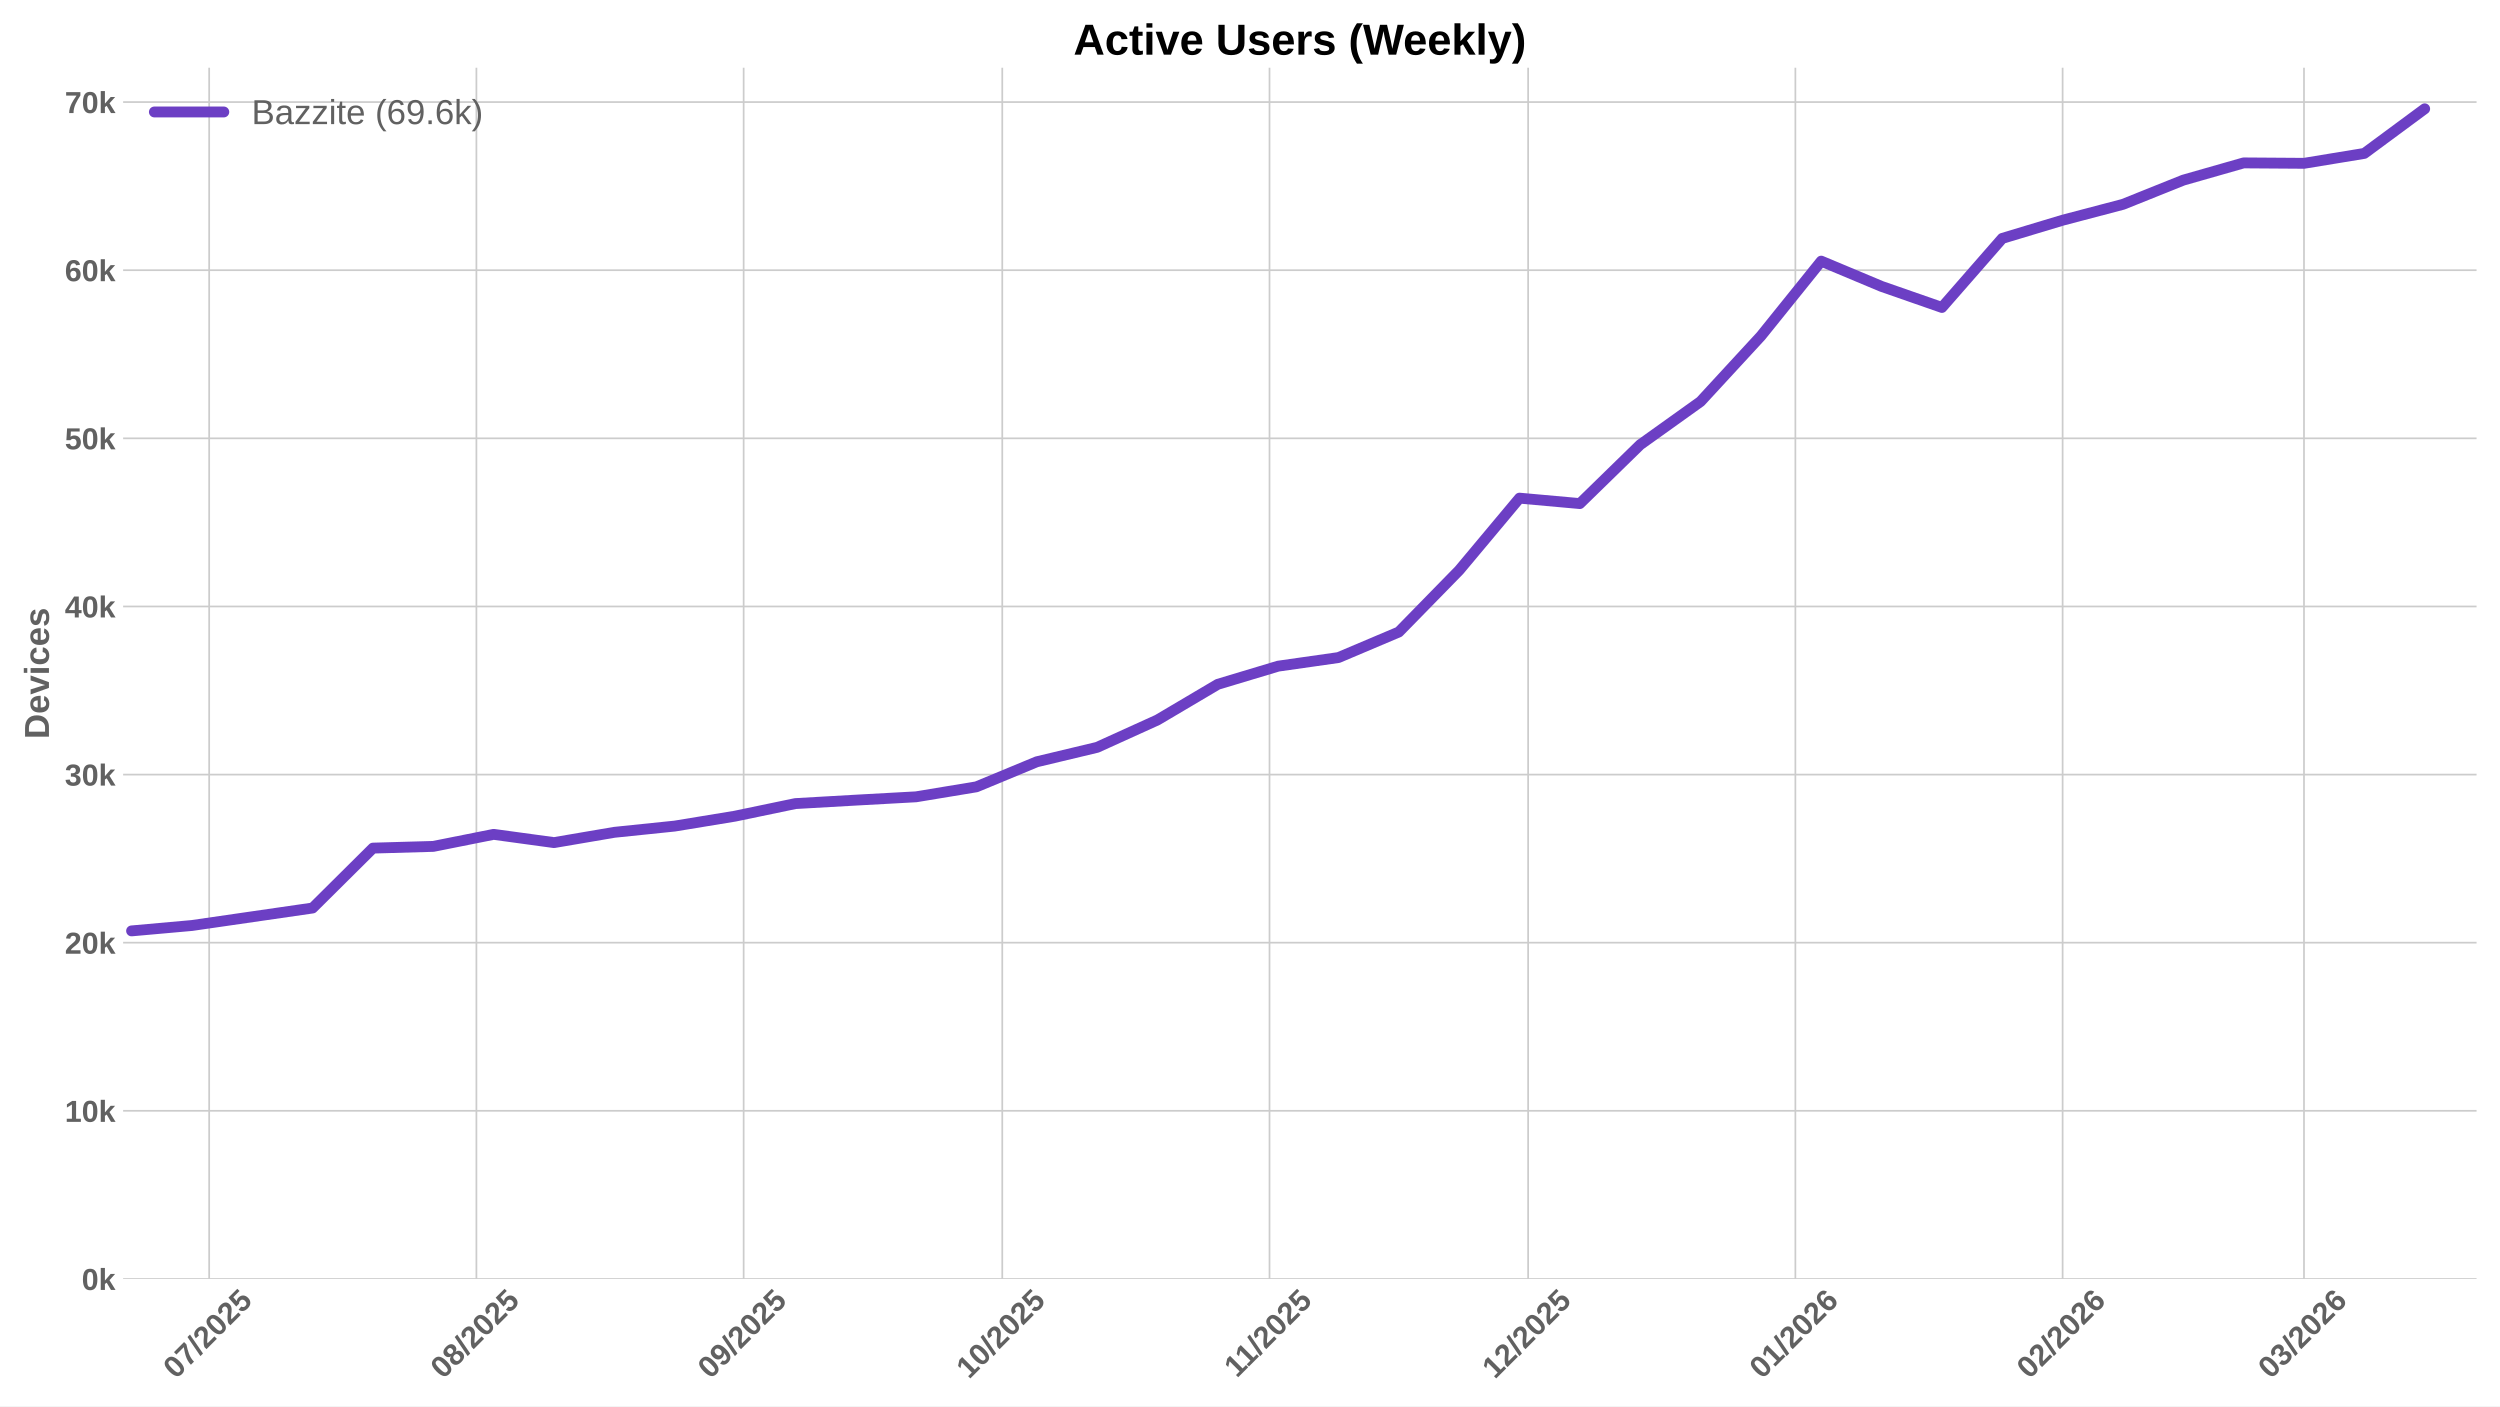
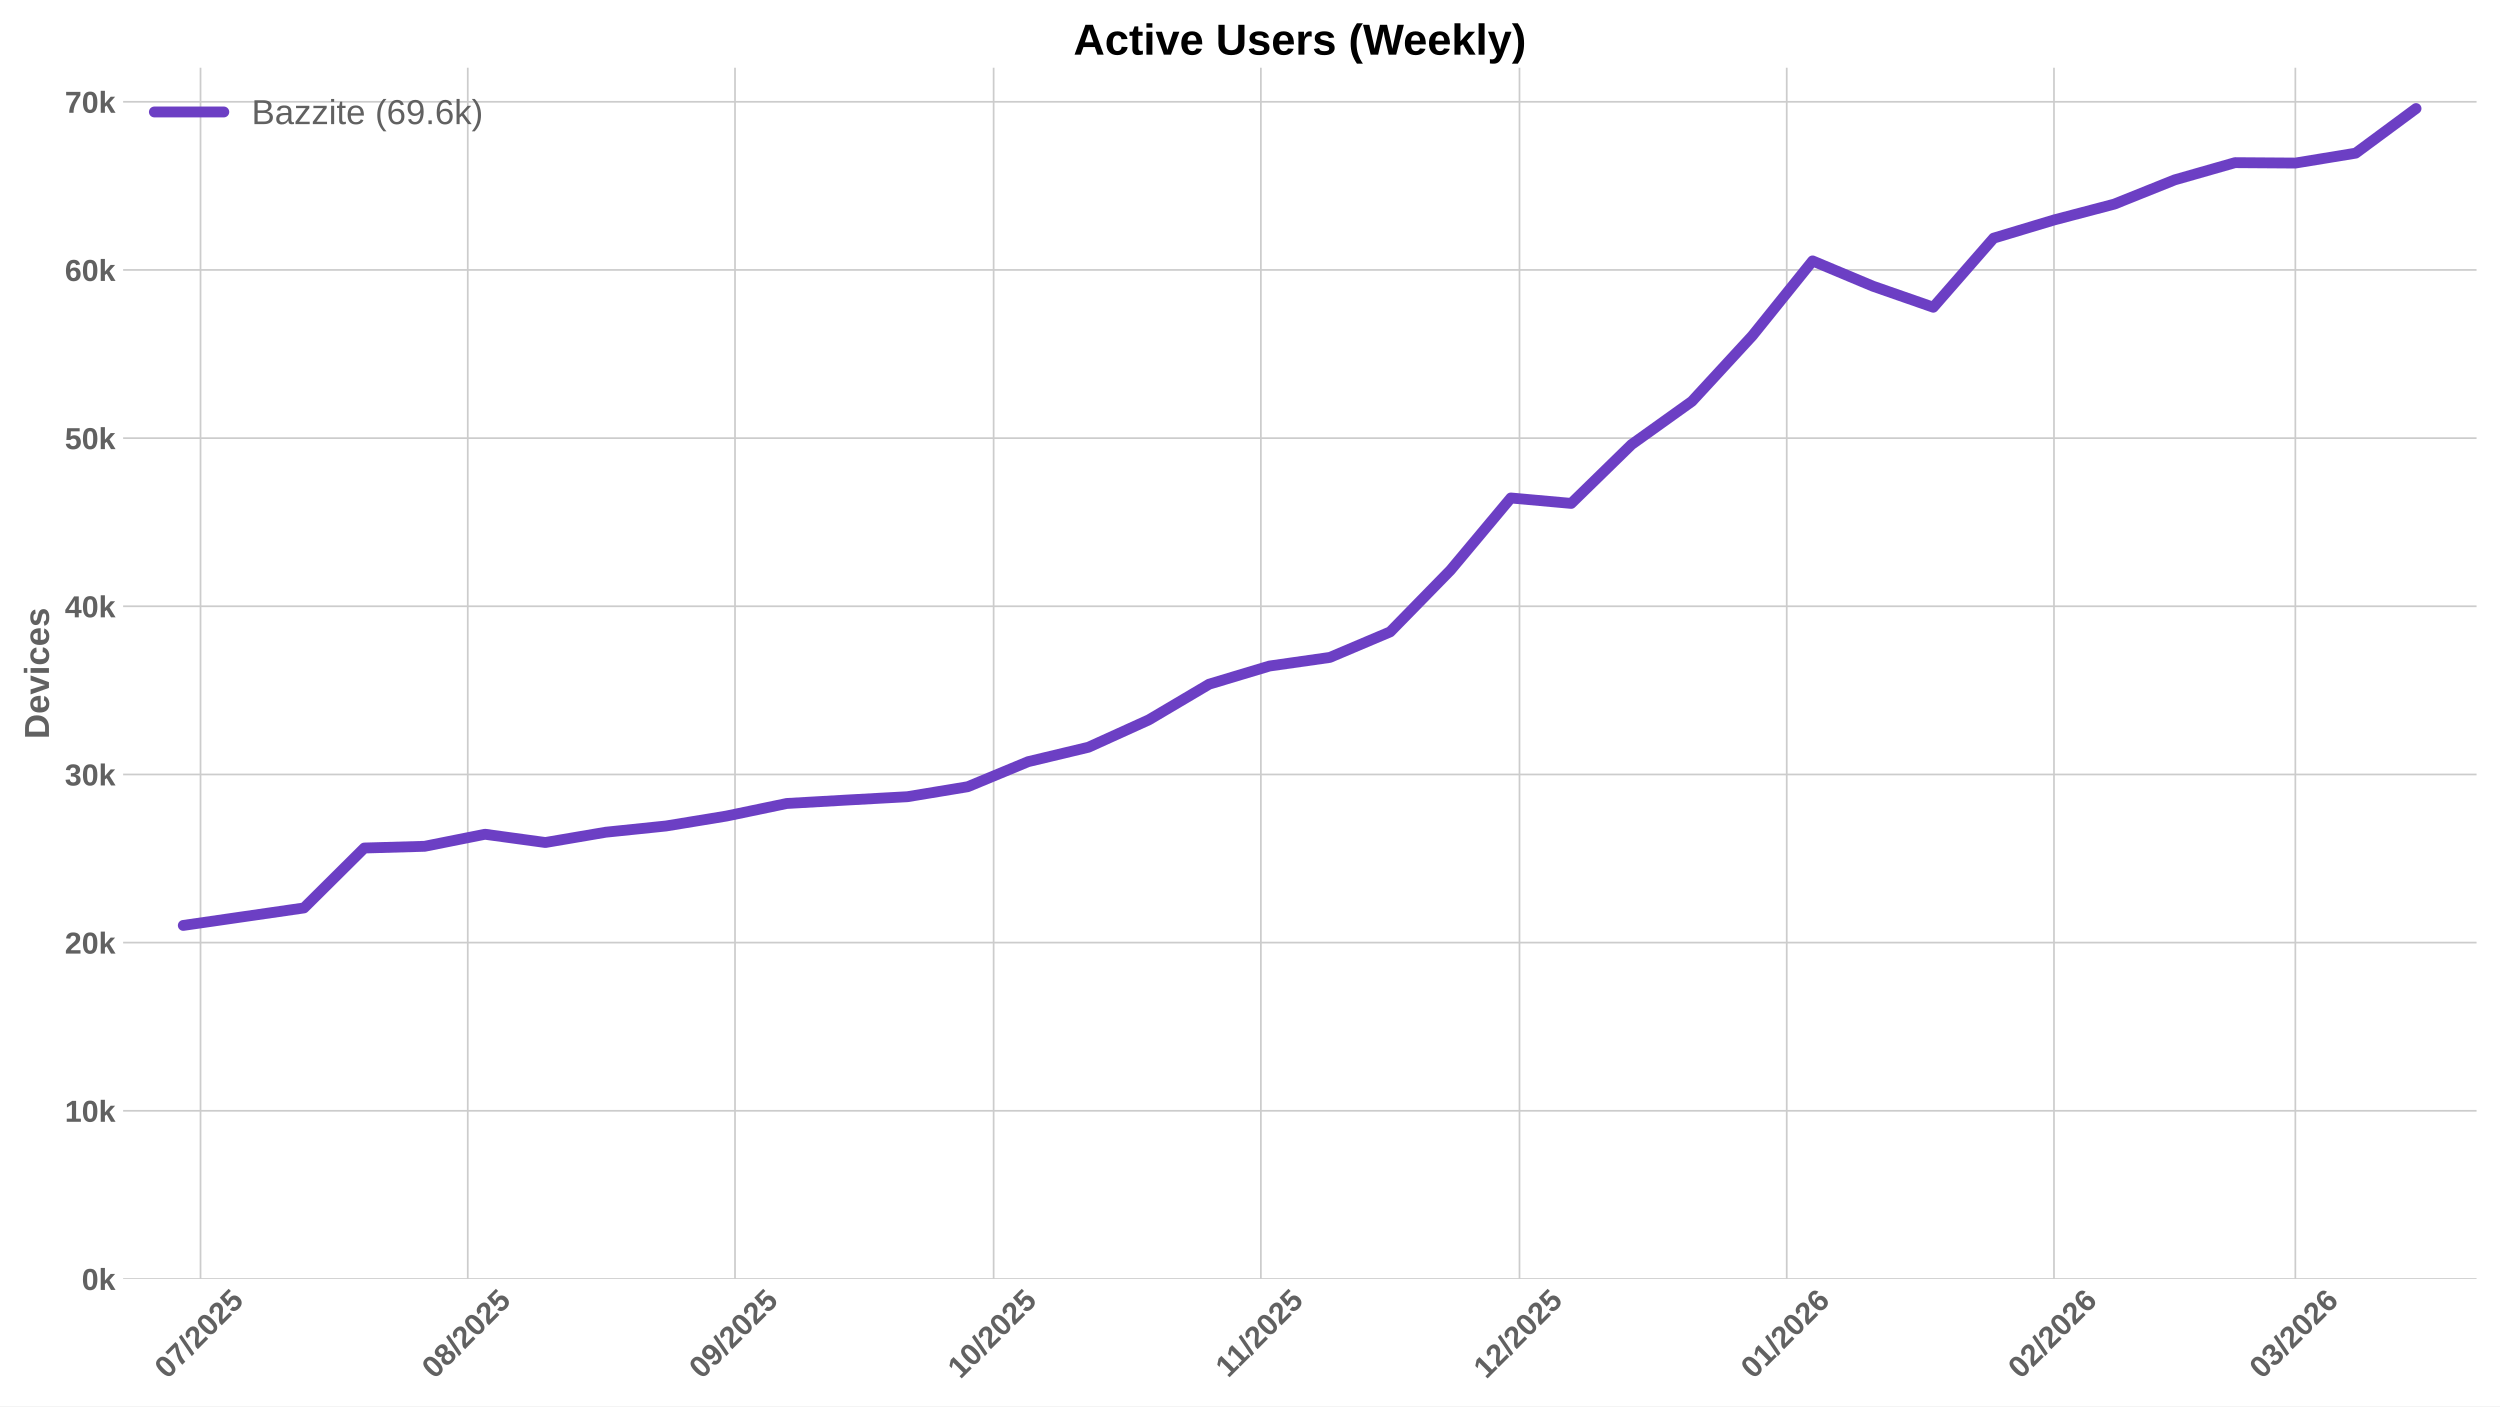
<svg xmlns="http://www.w3.org/2000/svg" xmlns:xlink="http://www.w3.org/1999/xlink" width="1152pt" height="648pt" viewBox="0 0 1152 648" version="1.1">
  <defs>
    <style type="text/css">*{stroke-linejoin: round; stroke-linecap: butt}</style>
  </defs>
  <g id="figure_1">
    <g id="patch_1">
      <path d="M 0 648  L 1152 648  L 1152 0  L 0 0  z " style="fill: #ffffff" />
    </g>
    <g id="axes_1">
      <g id="patch_2">
        <path d="M 56.73 589.343  L 1141.2 589.343  L 1141.2 31.2  L 56.73 31.2  z " style="fill: #ffffff" />
      </g>
      <g id="matplotlib.axis_1">
        <g id="xtick_1">
          <g id="line2d_1">
-             <path d="M 96.382 589.343  L 96.382 31.2  " clip-path="url(#pdc43300586)" style="fill: none; stroke: #cccccc; stroke-width: 0.8; stroke-linecap: round" />
+             <path d="M 92.402 589.343  L 92.402 31.2  " clip-path="url(#pc057318349)" style="fill: none; stroke: #cccccc; stroke-width: 0.8; stroke-linecap: round" />
          </g>
          <g id="line2d_2" />
          <g id="text_1">
-             <g style="fill: #616161" transform="translate(81.05161 635.7977) rotate(-45) scale(0.14 -0.14)">
+             <g style="fill: #616161" transform="translate(77.07181 635.7977) rotate(-45) scale(0.14 -0.14)">
              <defs>
                <path id="LiberationSans-Bold-30" d="M 3297 2203  Q 3297 1088 2914 512  Q 2531 -63 1766 -63  Q 253 -63 253 2203  Q 253 2994 418 3494  Q 584 3994 915 4231  Q 1247 4469 1791 4469  Q 2572 4469 2934 3903  Q 3297 3338 3297 2203  z M 2416 2203  Q 2416 2813 2356 3150  Q 2297 3488 2165 3634  Q 2034 3781 1784 3781  Q 1519 3781 1383 3632  Q 1247 3484 1189 3148  Q 1131 2813 1131 2203  Q 1131 1600 1192 1261  Q 1253 922 1386 775  Q 1519 628 1772 628  Q 2022 628 2158 783  Q 2294 938 2355 1278  Q 2416 1619 2416 2203  z " transform="scale(0.015625)" />
                <path id="LiberationSans-Bold-37" d="M 3278 3706  Q 2981 3238 2717 2797  Q 2453 2356 2256 1911  Q 2059 1466 1945 995  Q 1831 525 1831 0  L 916 0  Q 916 550 1059 1064  Q 1203 1578 1475 2111  Q 1747 2644 2463 3681  L 275 3681  L 275 4403  L 3278 4403  L 3278 3706  z " transform="scale(0.015625)" />
                <path id="LiberationSans-Bold-2f" d="M 63 -128  L 972 4638  L 1716 4638  L 822 -128  L 63 -128  z " transform="scale(0.015625)" />
                <path id="LiberationSans-Bold-32" d="M 222 0  L 222 609  Q 394 988 711 1347  Q 1028 1706 1509 2097  Q 1972 2472 2158 2715  Q 2344 2959 2344 3194  Q 2344 3769 1766 3769  Q 1484 3769 1336 3617  Q 1188 3466 1144 3163  L 259 3213  Q 334 3825 717 4147  Q 1100 4469 1759 4469  Q 2472 4469 2853 4144  Q 3234 3819 3234 3231  Q 3234 2922 3112 2672  Q 2991 2422 2800 2211  Q 2609 2000 2376 1815  Q 2144 1631 1925 1456  Q 1706 1281 1526 1103  Q 1347 925 1259 722  L 3303 722  L 3303 0  L 222 0  z " transform="scale(0.015625)" />
                <path id="LiberationSans-Bold-35" d="M 3381 1466  Q 3381 766 2945 351  Q 2509 -63 1750 -63  Q 1088 -63 689 235  Q 291 534 197 1100  L 1075 1172  Q 1144 891 1319 762  Q 1494 634 1759 634  Q 2088 634 2283 843  Q 2478 1053 2478 1447  Q 2478 1794 2293 2001  Q 2109 2209 1778 2209  Q 1413 2209 1181 1925  L 325 1925  L 478 4403  L 3125 4403  L 3125 3750  L 1275 3750  L 1203 2638  Q 1522 2919 2000 2919  Q 2628 2919 3004 2528  Q 3381 2138 3381 1466  z " transform="scale(0.015625)" />
              </defs>
              <use xlink:href="#LiberationSans-Bold-30" />
              <use xlink:href="#LiberationSans-Bold-37" transform="translate(55.61523 0)" />
              <use xlink:href="#LiberationSans-Bold-2f" transform="translate(111.2305 0)" />
              <use xlink:href="#LiberationSans-Bold-32" transform="translate(139.0137 0)" />
              <use xlink:href="#LiberationSans-Bold-30" transform="translate(194.6289 0)" />
              <use xlink:href="#LiberationSans-Bold-32" transform="translate(250.2441 0)" />
              <use xlink:href="#LiberationSans-Bold-35" transform="translate(305.8594 0)" />
            </g>
          </g>
        </g>
        <g id="xtick_2">
          <g id="line2d_3">
-             <path d="M 219.527 589.343  L 219.527 31.2  " clip-path="url(#pdc43300586)" style="fill: none; stroke: #cccccc; stroke-width: 0.8; stroke-linecap: round" />
+             <path d="M 215.547 589.343  L 215.547 31.2  " clip-path="url(#pc057318349)" style="fill: none; stroke: #cccccc; stroke-width: 0.8; stroke-linecap: round" />
          </g>
          <g id="line2d_4" />
          <g id="text_2">
-             <g style="fill: #616161" transform="translate(204.1966 635.7977) rotate(-45) scale(0.14 -0.14)">
+             <g style="fill: #616161" transform="translate(200.2168 635.7977) rotate(-45) scale(0.14 -0.14)">
              <defs>
                <path id="LiberationSans-Bold-38" d="M 3363 1241  Q 3363 622 2953 279  Q 2544 -63 1784 -63  Q 1031 -63 617 278  Q 203 619 203 1234  Q 203 1656 447 1945  Q 691 2234 1100 2303  L 1100 2316  Q 744 2394 525 2669  Q 306 2944 306 3303  Q 306 3844 689 4156  Q 1072 4469 1772 4469  Q 2488 4469 2870 4164  Q 3253 3859 3253 3297  Q 3253 2938 3036 2666  Q 2819 2394 2453 2322  L 2453 2309  Q 2878 2241 3120 1961  Q 3363 1681 3363 1241  z M 2350 3250  Q 2350 3563 2206 3708  Q 2063 3853 1772 3853  Q 1203 3853 1203 3250  Q 1203 2619 1778 2619  Q 2066 2619 2208 2766  Q 2350 2913 2350 3250  z M 2453 1313  Q 2453 2003 1766 2003  Q 1447 2003 1276 1822  Q 1106 1641 1106 1300  Q 1106 913 1275 734  Q 1444 556 1791 556  Q 2131 556 2292 734  Q 2453 913 2453 1313  z " transform="scale(0.015625)" />
              </defs>
              <use xlink:href="#LiberationSans-Bold-30" />
              <use xlink:href="#LiberationSans-Bold-38" transform="translate(55.61523 0)" />
              <use xlink:href="#LiberationSans-Bold-2f" transform="translate(111.2305 0)" />
              <use xlink:href="#LiberationSans-Bold-32" transform="translate(139.0137 0)" />
              <use xlink:href="#LiberationSans-Bold-30" transform="translate(194.6289 0)" />
              <use xlink:href="#LiberationSans-Bold-32" transform="translate(250.2441 0)" />
              <use xlink:href="#LiberationSans-Bold-35" transform="translate(305.8594 0)" />
            </g>
          </g>
        </g>
        <g id="xtick_3">
          <g id="line2d_5">
-             <path d="M 342.672 589.343  L 342.672 31.2  " clip-path="url(#pdc43300586)" style="fill: none; stroke: #cccccc; stroke-width: 0.8; stroke-linecap: round" />
+             <path d="M 338.692 589.343  L 338.692 31.2  " clip-path="url(#pc057318349)" style="fill: none; stroke: #cccccc; stroke-width: 0.8; stroke-linecap: round" />
          </g>
          <g id="line2d_6" />
          <g id="text_3">
-             <g style="fill: #616161" transform="translate(327.3415 635.7977) rotate(-45) scale(0.14 -0.14)">
+             <g style="fill: #616161" transform="translate(323.3617 635.7977) rotate(-45) scale(0.14 -0.14)">
              <defs>
                <path id="LiberationSans-Bold-39" d="M 3322 2272  Q 3322 1100 2894 518  Q 2466 -63 1678 -63  Q 1097 -63 767 185  Q 438 434 300 972  L 1125 1088  Q 1247 628 1688 628  Q 2056 628 2254 981  Q 2453 1334 2459 2028  Q 2341 1794 2070 1661  Q 1800 1528 1488 1528  Q 906 1528 564 1923  Q 222 2319 222 2994  Q 222 3688 623 4078  Q 1025 4469 1759 4469  Q 2550 4469 2936 3920  Q 3322 3372 3322 2272  z M 2394 2888  Q 2394 3297 2214 3539  Q 2034 3781 1738 3781  Q 1447 3781 1280 3570  Q 1113 3359 1113 2988  Q 1113 2622 1278 2401  Q 1444 2181 1741 2181  Q 2022 2181 2208 2373  Q 2394 2566 2394 2888  z " transform="scale(0.015625)" />
              </defs>
              <use xlink:href="#LiberationSans-Bold-30" />
              <use xlink:href="#LiberationSans-Bold-39" transform="translate(55.61523 0)" />
              <use xlink:href="#LiberationSans-Bold-2f" transform="translate(111.2305 0)" />
              <use xlink:href="#LiberationSans-Bold-32" transform="translate(139.0137 0)" />
              <use xlink:href="#LiberationSans-Bold-30" transform="translate(194.6289 0)" />
              <use xlink:href="#LiberationSans-Bold-32" transform="translate(250.2441 0)" />
              <use xlink:href="#LiberationSans-Bold-35" transform="translate(305.8594 0)" />
            </g>
          </g>
        </g>
        <g id="xtick_4">
          <g id="line2d_7">
-             <path d="M 461.844 589.343  L 461.844 31.2  " clip-path="url(#pdc43300586)" style="fill: none; stroke: #cccccc; stroke-width: 0.8; stroke-linecap: round" />
+             <path d="M 457.865 589.343  L 457.865 31.2  " clip-path="url(#pc057318349)" style="fill: none; stroke: #cccccc; stroke-width: 0.8; stroke-linecap: round" />
          </g>
          <g id="line2d_8" />
          <g id="text_4">
-             <g style="fill: #616161" transform="translate(446.514 635.7977) rotate(-45) scale(0.14 -0.14)">
+             <g style="fill: #616161" transform="translate(442.5342 635.7977) rotate(-45) scale(0.14 -0.14)">
              <defs>
                <path id="LiberationSans-Bold-31" d="M 403 0  L 403 653  L 1494 653  L 1494 3656  L 438 2997  L 438 3688  L 1541 4403  L 2372 4403  L 2372 653  L 3381 653  L 3381 0  L 403 0  z " transform="scale(0.015625)" />
              </defs>
              <use xlink:href="#LiberationSans-Bold-31" />
              <use xlink:href="#LiberationSans-Bold-30" transform="translate(55.61523 0)" />
              <use xlink:href="#LiberationSans-Bold-2f" transform="translate(111.2305 0)" />
              <use xlink:href="#LiberationSans-Bold-32" transform="translate(139.0137 0)" />
              <use xlink:href="#LiberationSans-Bold-30" transform="translate(194.6289 0)" />
              <use xlink:href="#LiberationSans-Bold-32" transform="translate(250.2441 0)" />
              <use xlink:href="#LiberationSans-Bold-35" transform="translate(305.8594 0)" />
            </g>
          </g>
        </g>
        <g id="xtick_5">
          <g id="line2d_9">
-             <path d="M 584.989 589.343  L 584.989 31.2  " clip-path="url(#pdc43300586)" style="fill: none; stroke: #cccccc; stroke-width: 0.8; stroke-linecap: round" />
+             <path d="M 581.009 589.343  L 581.009 31.2  " clip-path="url(#pc057318349)" style="fill: none; stroke: #cccccc; stroke-width: 0.8; stroke-linecap: round" />
          </g>
          <g id="line2d_10" />
          <g id="text_5">
-             <g style="fill: #616161" transform="translate(569.9312 635.2532) rotate(-45) scale(0.14 -0.14)">
+             <g style="fill: #616161" transform="translate(565.9514 635.2532) rotate(-45) scale(0.14 -0.14)">
              <use xlink:href="#LiberationSans-Bold-31" />
              <use xlink:href="#LiberationSans-Bold-31" transform="translate(50.11523 0)" />
              <use xlink:href="#LiberationSans-Bold-2f" transform="translate(105.7305 0)" />
              <use xlink:href="#LiberationSans-Bold-32" transform="translate(133.5137 0)" />
              <use xlink:href="#LiberationSans-Bold-30" transform="translate(189.1289 0)" />
              <use xlink:href="#LiberationSans-Bold-32" transform="translate(244.7441 0)" />
              <use xlink:href="#LiberationSans-Bold-35" transform="translate(300.3594 0)" />
            </g>
          </g>
        </g>
        <g id="xtick_6">
          <g id="line2d_11">
-             <path d="M 704.162 589.343  L 704.162 31.2  " clip-path="url(#pdc43300586)" style="fill: none; stroke: #cccccc; stroke-width: 0.8; stroke-linecap: round" />
+             <path d="M 700.182 589.343  L 700.182 31.2  " clip-path="url(#pc057318349)" style="fill: none; stroke: #cccccc; stroke-width: 0.8; stroke-linecap: round" />
          </g>
          <g id="line2d_12" />
          <g id="text_6">
-             <g style="fill: #616161" transform="translate(688.8315 635.7977) rotate(-45) scale(0.14 -0.14)">
+             <g style="fill: #616161" transform="translate(684.8517 635.7977) rotate(-45) scale(0.14 -0.14)">
              <use xlink:href="#LiberationSans-Bold-31" />
              <use xlink:href="#LiberationSans-Bold-32" transform="translate(55.61523 0)" />
              <use xlink:href="#LiberationSans-Bold-2f" transform="translate(111.2305 0)" />
              <use xlink:href="#LiberationSans-Bold-32" transform="translate(139.0137 0)" />
              <use xlink:href="#LiberationSans-Bold-30" transform="translate(194.6289 0)" />
              <use xlink:href="#LiberationSans-Bold-32" transform="translate(250.2441 0)" />
              <use xlink:href="#LiberationSans-Bold-35" transform="translate(305.8594 0)" />
            </g>
          </g>
        </g>
        <g id="xtick_7">
          <g id="line2d_13">
-             <path d="M 827.307 589.343  L 827.307 31.2  " clip-path="url(#pdc43300586)" style="fill: none; stroke: #cccccc; stroke-width: 0.8; stroke-linecap: round" />
+             <path d="M 823.327 589.343  L 823.327 31.2  " clip-path="url(#pc057318349)" style="fill: none; stroke: #cccccc; stroke-width: 0.8; stroke-linecap: round" />
          </g>
          <g id="line2d_14" />
          <g id="text_7">
-             <g style="fill: #616161" transform="translate(811.9764 635.7977) rotate(-45) scale(0.14 -0.14)">
+             <g style="fill: #616161" transform="translate(807.9966 635.7977) rotate(-45) scale(0.14 -0.14)">
              <defs>
                <path id="LiberationSans-Bold-36" d="M 3328 1441  Q 3328 738 2934 337  Q 2541 -63 1847 -63  Q 1069 -63 651 482  Q 234 1028 234 2100  Q 234 3278 657 3873  Q 1081 4469 1869 4469  Q 2428 4469 2751 4222  Q 3075 3975 3209 3456  L 2381 3341  Q 2263 3775 1850 3775  Q 1497 3775 1295 3422  Q 1094 3069 1094 2350  Q 1234 2584 1484 2709  Q 1734 2834 2050 2834  Q 2641 2834 2984 2459  Q 3328 2084 3328 1441  z M 2447 1416  Q 2447 1791 2273 1989  Q 2100 2188 1797 2188  Q 1506 2188 1331 2002  Q 1156 1816 1156 1509  Q 1156 1125 1339 873  Q 1522 622 1819 622  Q 2116 622 2281 833  Q 2447 1044 2447 1416  z " transform="scale(0.015625)" />
              </defs>
              <use xlink:href="#LiberationSans-Bold-30" />
              <use xlink:href="#LiberationSans-Bold-31" transform="translate(55.61523 0)" />
              <use xlink:href="#LiberationSans-Bold-2f" transform="translate(111.2305 0)" />
              <use xlink:href="#LiberationSans-Bold-32" transform="translate(139.0137 0)" />
              <use xlink:href="#LiberationSans-Bold-30" transform="translate(194.6289 0)" />
              <use xlink:href="#LiberationSans-Bold-32" transform="translate(250.2441 0)" />
              <use xlink:href="#LiberationSans-Bold-36" transform="translate(305.8594 0)" />
            </g>
          </g>
        </g>
        <g id="xtick_8">
          <g id="line2d_15">
-             <path d="M 950.452 589.343  L 950.452 31.2  " clip-path="url(#pdc43300586)" style="fill: none; stroke: #cccccc; stroke-width: 0.8; stroke-linecap: round" />
+             <path d="M 946.472 589.343  L 946.472 31.2  " clip-path="url(#pc057318349)" style="fill: none; stroke: #cccccc; stroke-width: 0.8; stroke-linecap: round" />
          </g>
          <g id="line2d_16" />
          <g id="text_8">
-             <g style="fill: #616161" transform="translate(935.1214 635.7977) rotate(-45) scale(0.14 -0.14)">
+             <g style="fill: #616161" transform="translate(931.1416 635.7977) rotate(-45) scale(0.14 -0.14)">
              <use xlink:href="#LiberationSans-Bold-30" />
              <use xlink:href="#LiberationSans-Bold-32" transform="translate(55.61523 0)" />
              <use xlink:href="#LiberationSans-Bold-2f" transform="translate(111.2305 0)" />
              <use xlink:href="#LiberationSans-Bold-32" transform="translate(139.0137 0)" />
              <use xlink:href="#LiberationSans-Bold-30" transform="translate(194.6289 0)" />
              <use xlink:href="#LiberationSans-Bold-32" transform="translate(250.2441 0)" />
              <use xlink:href="#LiberationSans-Bold-36" transform="translate(305.8594 0)" />
            </g>
          </g>
        </g>
        <g id="xtick_9">
          <g id="line2d_17">
-             <path d="M 1061.679 589.343  L 1061.679 31.2  " clip-path="url(#pdc43300586)" style="fill: none; stroke: #cccccc; stroke-width: 0.8; stroke-linecap: round" />
+             <path d="M 1057.7 589.343  L 1057.7 31.2  " clip-path="url(#pc057318349)" style="fill: none; stroke: #cccccc; stroke-width: 0.8; stroke-linecap: round" />
          </g>
          <g id="line2d_18" />
          <g id="text_9">
-             <g style="fill: #616161" transform="translate(1046.349 635.7977) rotate(-45) scale(0.14 -0.14)">
+             <g style="fill: #616161" transform="translate(1042.369 635.7977) rotate(-45) scale(0.14 -0.14)">
              <defs>
                <path id="LiberationSans-Bold-33" d="M 3328 1222  Q 3328 603 2922 265  Q 2516 -72 1766 -72  Q 1056 -72 637 254  Q 219 581 147 1197  L 1041 1275  Q 1125 641 1763 641  Q 2078 641 2253 797  Q 2428 953 2428 1275  Q 2428 1569 2215 1725  Q 2003 1881 1584 1881  L 1278 1881  L 1278 2591  L 1566 2591  Q 1944 2591 2134 2745  Q 2325 2900 2325 3188  Q 2325 3459 2173 3614  Q 2022 3769 1731 3769  Q 1459 3769 1292 3619  Q 1125 3469 1100 3194  L 222 3256  Q 291 3825 694 4147  Q 1097 4469 1747 4469  Q 2438 4469 2827 4158  Q 3216 3847 3216 3297  Q 3216 2884 2973 2618  Q 2731 2353 2275 2266  L 2275 2253  Q 2781 2194 3054 1920  Q 3328 1647 3328 1222  z " transform="scale(0.015625)" />
              </defs>
              <use xlink:href="#LiberationSans-Bold-30" />
              <use xlink:href="#LiberationSans-Bold-33" transform="translate(55.61523 0)" />
              <use xlink:href="#LiberationSans-Bold-2f" transform="translate(111.2305 0)" />
              <use xlink:href="#LiberationSans-Bold-32" transform="translate(139.0137 0)" />
              <use xlink:href="#LiberationSans-Bold-30" transform="translate(194.6289 0)" />
              <use xlink:href="#LiberationSans-Bold-32" transform="translate(250.2441 0)" />
              <use xlink:href="#LiberationSans-Bold-36" transform="translate(305.8594 0)" />
            </g>
          </g>
        </g>
      </g>
      <g id="matplotlib.axis_2">
        <g id="ytick_1">
          <g id="line2d_19">
-             <path d="M 56.73 589.343  L 1141.2 589.343  " clip-path="url(#pdc43300586)" style="fill: none; stroke: #cccccc; stroke-width: 0.8; stroke-linecap: round" />
+             <path d="M 56.73 589.343  L 1141.2 589.343  " clip-path="url(#pc057318349)" style="fill: none; stroke: #cccccc; stroke-width: 0.8; stroke-linecap: round" />
          </g>
          <g id="line2d_20" />
          <g id="text_10">
            <g style="fill: #616161" transform="translate(37.65937 594.416) scale(0.14 -0.14)">
              <defs>
                <path id="LiberationSans-Bold-6b" d="M 2606 0  L 1703 1531  L 1325 1269  L 1325 0  L 447 0  L 447 4638  L 1325 4638  L 1325 1981  L 2531 3381  L 3475 3381  L 2288 2063  L 3566 0  L 2606 0  z " transform="scale(0.015625)" />
              </defs>
              <use xlink:href="#LiberationSans-Bold-30" />
              <use xlink:href="#LiberationSans-Bold-6b" transform="translate(55.61523 0)" />
            </g>
          </g>
        </g>
        <g id="ytick_2">
          <g id="line2d_21">
-             <path d="M 56.73 511.869  L 1141.2 511.869  " clip-path="url(#pdc43300586)" style="fill: none; stroke: #cccccc; stroke-width: 0.8; stroke-linecap: round" />
+             <path d="M 56.73 511.852  L 1141.2 511.852  " clip-path="url(#pc057318349)" style="fill: none; stroke: #cccccc; stroke-width: 0.8; stroke-linecap: round" />
          </g>
          <g id="line2d_22" />
          <g id="text_11">
-             <g style="fill: #616161" transform="translate(29.87406 516.9422) scale(0.14 -0.14)">
+             <g style="fill: #616161" transform="translate(29.87406 516.9249) scale(0.14 -0.14)">
              <use xlink:href="#LiberationSans-Bold-31" />
              <use xlink:href="#LiberationSans-Bold-30" transform="translate(55.61523 0)" />
              <use xlink:href="#LiberationSans-Bold-6b" transform="translate(111.2305 0)" />
            </g>
          </g>
        </g>
        <g id="ytick_3">
          <g id="line2d_23">
-             <path d="M 56.73 434.396  L 1141.2 434.396  " clip-path="url(#pdc43300586)" style="fill: none; stroke: #cccccc; stroke-width: 0.8; stroke-linecap: round" />
+             <path d="M 56.73 434.361  L 1141.2 434.361  " clip-path="url(#pc057318349)" style="fill: none; stroke: #cccccc; stroke-width: 0.8; stroke-linecap: round" />
          </g>
          <g id="line2d_24" />
          <g id="text_12">
-             <g style="fill: #616161" transform="translate(29.87406 439.4683) scale(0.14 -0.14)">
+             <g style="fill: #616161" transform="translate(29.87406 439.4338) scale(0.14 -0.14)">
              <use xlink:href="#LiberationSans-Bold-32" />
              <use xlink:href="#LiberationSans-Bold-30" transform="translate(55.61523 0)" />
              <use xlink:href="#LiberationSans-Bold-6b" transform="translate(111.2305 0)" />
            </g>
          </g>
        </g>
        <g id="ytick_4">
          <g id="line2d_25">
-             <path d="M 56.73 356.922  L 1141.2 356.922  " clip-path="url(#pdc43300586)" style="fill: none; stroke: #cccccc; stroke-width: 0.8; stroke-linecap: round" />
+             <path d="M 56.73 356.87  L 1141.2 356.87  " clip-path="url(#pc057318349)" style="fill: none; stroke: #cccccc; stroke-width: 0.8; stroke-linecap: round" />
          </g>
          <g id="line2d_26" />
          <g id="text_13">
-             <g style="fill: #616161" transform="translate(29.87406 361.9945) scale(0.14 -0.14)">
+             <g style="fill: #616161" transform="translate(29.87406 361.9427) scale(0.14 -0.14)">
              <use xlink:href="#LiberationSans-Bold-33" />
              <use xlink:href="#LiberationSans-Bold-30" transform="translate(55.61523 0)" />
              <use xlink:href="#LiberationSans-Bold-6b" transform="translate(111.2305 0)" />
            </g>
          </g>
        </g>
        <g id="ytick_5">
          <g id="line2d_27">
-             <path d="M 56.73 279.448  L 1141.2 279.448  " clip-path="url(#pdc43300586)" style="fill: none; stroke: #cccccc; stroke-width: 0.8; stroke-linecap: round" />
+             <path d="M 56.73 279.379  L 1141.2 279.379  " clip-path="url(#pc057318349)" style="fill: none; stroke: #cccccc; stroke-width: 0.8; stroke-linecap: round" />
          </g>
          <g id="line2d_28" />
          <g id="text_14">
-             <g style="fill: #616161" transform="translate(29.87406 284.5207) scale(0.14 -0.14)">
+             <g style="fill: #616161" transform="translate(29.87406 284.4516) scale(0.14 -0.14)">
              <defs>
                <path id="LiberationSans-Bold-34" d="M 2938 897  L 2938 0  L 2100 0  L 2100 897  L 97 897  L 97 1556  L 1956 4403  L 2938 4403  L 2938 1550  L 3525 1550  L 3525 897  L 2938 897  z M 2100 2991  Q 2100 3159 2111 3356  Q 2122 3553 2128 3609  Q 2047 3434 1834 3103  L 813 1550  L 2100 1550  L 2100 2991  z " transform="scale(0.015625)" />
              </defs>
              <use xlink:href="#LiberationSans-Bold-34" />
              <use xlink:href="#LiberationSans-Bold-30" transform="translate(55.61523 0)" />
              <use xlink:href="#LiberationSans-Bold-6b" transform="translate(111.2305 0)" />
            </g>
          </g>
        </g>
        <g id="ytick_6">
          <g id="line2d_29">
-             <path d="M 56.73 201.974  L 1141.2 201.974  " clip-path="url(#pdc43300586)" style="fill: none; stroke: #cccccc; stroke-width: 0.8; stroke-linecap: round" />
+             <path d="M 56.73 201.888  L 1141.2 201.888  " clip-path="url(#pc057318349)" style="fill: none; stroke: #cccccc; stroke-width: 0.8; stroke-linecap: round" />
          </g>
          <g id="line2d_30" />
          <g id="text_15">
-             <g style="fill: #616161" transform="translate(29.87406 207.0468) scale(0.14 -0.14)">
+             <g style="fill: #616161" transform="translate(29.87406 206.9605) scale(0.14 -0.14)">
              <use xlink:href="#LiberationSans-Bold-35" />
              <use xlink:href="#LiberationSans-Bold-30" transform="translate(55.61523 0)" />
              <use xlink:href="#LiberationSans-Bold-6b" transform="translate(111.2305 0)" />
            </g>
          </g>
        </g>
        <g id="ytick_7">
          <g id="line2d_31">
-             <path d="M 56.73 124.5  L 1141.2 124.5  " clip-path="url(#pdc43300586)" style="fill: none; stroke: #cccccc; stroke-width: 0.8; stroke-linecap: round" />
+             <path d="M 56.73 124.397  L 1141.2 124.397  " clip-path="url(#pc057318349)" style="fill: none; stroke: #cccccc; stroke-width: 0.8; stroke-linecap: round" />
          </g>
          <g id="line2d_32" />
          <g id="text_16">
-             <g style="fill: #616161" transform="translate(29.87406 129.573) scale(0.14 -0.14)">
+             <g style="fill: #616161" transform="translate(29.87406 129.4694) scale(0.14 -0.14)">
              <use xlink:href="#LiberationSans-Bold-36" />
              <use xlink:href="#LiberationSans-Bold-30" transform="translate(55.61523 0)" />
              <use xlink:href="#LiberationSans-Bold-6b" transform="translate(111.2305 0)" />
            </g>
          </g>
        </g>
        <g id="ytick_8">
          <g id="line2d_33">
-             <path d="M 56.73 47.026  L 1141.2 47.026  " clip-path="url(#pdc43300586)" style="fill: none; stroke: #cccccc; stroke-width: 0.8; stroke-linecap: round" />
+             <path d="M 56.73 46.906  L 1141.2 46.906  " clip-path="url(#pc057318349)" style="fill: none; stroke: #cccccc; stroke-width: 0.8; stroke-linecap: round" />
          </g>
          <g id="line2d_34" />
          <g id="text_17">
-             <g style="fill: #616161" transform="translate(29.87406 52.09917) scale(0.14 -0.14)">
+             <g style="fill: #616161" transform="translate(29.87406 51.97832) scale(0.14 -0.14)">
              <use xlink:href="#LiberationSans-Bold-37" />
              <use xlink:href="#LiberationSans-Bold-30" transform="translate(55.61523 0)" />
              <use xlink:href="#LiberationSans-Bold-6b" transform="translate(111.2305 0)" />
            </g>
          </g>
        </g>
        <g id="text_18">
          <g style="fill: #616161" transform="translate(22.55406 340.5153) rotate(-90) scale(0.16 -0.16)">
            <defs>
              <path id="LiberationSans-Bold-44" d="M 4353 2234  Q 4353 1553 4086 1045  Q 3819 538 3330 269  Q 2841 0 2209 0  L 428 0  L 428 4403  L 2022 4403  Q 3134 4403 3743 3842  Q 4353 3281 4353 2234  z M 3425 2234  Q 3425 2944 3056 3317  Q 2688 3691 2003 3691  L 1350 3691  L 1350 713  L 2131 713  Q 2725 713 3075 1122  Q 3425 1531 3425 2234  z " transform="scale(0.015625)" />
              <path id="LiberationSans-Bold-65" d="M 1831 -63  Q 1069 -63 659 389  Q 250 841 250 1706  Q 250 2544 665 2994  Q 1081 3444 1844 3444  Q 2572 3444 2956 2961  Q 3341 2478 3341 1547  L 3341 1522  L 1172 1522  Q 1172 1028 1355 776  Q 1538 525 1875 525  Q 2341 525 2463 928  L 3291 856  Q 2931 -63 1831 -63  z M 1831 2891  Q 1522 2891 1355 2675  Q 1188 2459 1178 2072  L 2491 2072  Q 2466 2481 2294 2686  Q 2122 2891 1831 2891  z " transform="scale(0.015625)" />
              <path id="LiberationSans-Bold-76" d="M 2284 0  L 1234 0  L 25 3381  L 953 3381  L 1544 1491  Q 1591 1334 1766 709  Q 1797 838 1894 1159  Q 1991 1481 2613 3381  L 3531 3381  L 2284 0  z " transform="scale(0.015625)" />
              <path id="LiberationSans-Bold-69" d="M 447 3991  L 447 4638  L 1325 4638  L 1325 3991  L 447 3991  z M 447 0  L 447 3381  L 1325 3381  L 1325 0  L 447 0  z " transform="scale(0.015625)" />
              <path id="LiberationSans-Bold-63" d="M 1856 -63  Q 1088 -63 669 395  Q 250 853 250 1672  Q 250 2509 672 2976  Q 1094 3444 1869 3444  Q 2466 3444 2856 3144  Q 3247 2844 3347 2316  L 2463 2272  Q 2425 2531 2275 2686  Q 2125 2841 1850 2841  Q 1172 2841 1172 1706  Q 1172 538 1863 538  Q 2113 538 2281 695  Q 2450 853 2491 1166  L 3372 1125  Q 3325 778 3123 506  Q 2922 234 2594 85  Q 2266 -63 1856 -63  z " transform="scale(0.015625)" />
              <path id="LiberationSans-Bold-73" d="M 3297 988  Q 3297 497 2895 217  Q 2494 -63 1784 -63  Q 1088 -63 717 157  Q 347 378 225 844  L 997 959  Q 1063 719 1223 619  Q 1384 519 1784 519  Q 2153 519 2322 612  Q 2491 706 2491 906  Q 2491 1069 2355 1164  Q 2219 1259 1894 1325  Q 1150 1472 890 1598  Q 631 1725 495 1926  Q 359 2128 359 2422  Q 359 2906 732 3176  Q 1106 3447 1791 3447  Q 2394 3447 2761 3212  Q 3128 2978 3219 2534  L 2441 2453  Q 2403 2659 2256 2761  Q 2109 2863 1791 2863  Q 1478 2863 1322 2783  Q 1166 2703 1166 2516  Q 1166 2369 1286 2283  Q 1406 2197 1691 2141  Q 2088 2059 2395 1973  Q 2703 1888 2889 1769  Q 3075 1650 3186 1464  Q 3297 1278 3297 988  z " transform="scale(0.015625)" />
            </defs>
            <use xlink:href="#LiberationSans-Bold-44" />
            <use xlink:href="#LiberationSans-Bold-65" transform="translate(72.2168 0)" />
            <use xlink:href="#LiberationSans-Bold-76" transform="translate(127.832 0)" />
            <use xlink:href="#LiberationSans-Bold-69" transform="translate(183.4473 0)" />
            <use xlink:href="#LiberationSans-Bold-63" transform="translate(211.2305 0)" />
            <use xlink:href="#LiberationSans-Bold-65" transform="translate(266.8457 0)" />
            <use xlink:href="#LiberationSans-Bold-73" transform="translate(322.4609 0)" />
          </g>
        </g>
      </g>
      <g id="line2d_35">
-         <path d="M 60.63 428.957  L 88.437 426.47  L 144.051 418.413  L 171.858 390.809  L 199.665 390.019  L 227.472 384.471  L 255.279 388.275  L 283.086 383.534  L 310.892 380.66  L 338.699 376.089  L 366.506 370.294  L 394.313 368.705  L 422.12 367.171  L 449.927 362.57  L 477.734 351.034  L 505.541 344.379  L 533.348 331.766  L 561.155 315.326  L 588.962 306.967  L 616.769 303  L 644.576 291.224  L 672.382 262.791  L 700.189 229.547  L 727.996 232.049  L 755.803 204.918  L 783.61 185.03  L 811.417 154.862  L 839.224 120.332  L 867.031 131.984  L 894.838 141.676  L 922.645 109.85  L 950.452 101.475  L 978.259 94.161  L 1006.066 83.005  L 1033.872 75.064  L 1061.679 75.258  L 1089.486 70.687  L 1117.293 50.141  " clip-path="url(#pdc43300586)" style="fill: none; stroke: #6c3fc4; stroke-width: 5; stroke-linecap: round" />
+         <path d="M 84.457 426.434  L 140.071 418.375  L 167.878 390.765  L 195.685 389.974  L 223.492 384.426  L 251.299 388.231  L 279.106 383.488  L 306.913 380.613  L 334.72 376.041  L 362.527 370.245  L 390.333 368.656  L 418.14 367.122  L 445.947 362.519  L 473.754 350.981  L 501.561 344.324  L 529.368 331.709  L 557.175 315.265  L 584.982 306.904  L 612.789 302.936  L 640.596 291.157  L 668.403 262.718  L 696.21 229.467  L 724.017 231.97  L 751.823 204.832  L 779.63 184.94  L 807.437 154.765  L 835.244 120.228  L 863.051 131.882  L 890.858 141.576  L 918.665 109.743  L 946.472 101.366  L 974.279 94.051  L 1002.086 82.892  L 1029.893 74.95  L 1057.7 75.143  L 1085.507 70.571  L 1113.313 50.021  " clip-path="url(#pc057318349)" style="fill: none; stroke: #6c3fc4; stroke-width: 5; stroke-linecap: round" />
      </g>
      <g id="patch_3">
        <path d="M 56.73 589.343  L 56.73 31.2  " style="fill: none" />
      </g>
      <g id="patch_4">
        <path d="M 1141.2 589.343  L 1141.2 31.2  " style="fill: none" />
      </g>
      <g id="patch_5">
        <path d="M 56.73 589.343  L 1141.2 589.343  " style="fill: none" />
      </g>
      <g id="patch_6">
        <path d="M 56.73 31.2  L 1141.2 31.2  " style="fill: none" />
      </g>
      <g id="text_19">
        <g transform="translate(494.6541 25.2) scale(0.2 -0.2)">
          <defs>
            <path id="LiberationSans-Bold-41" d="M 3541 0  L 3150 1125  L 1472 1125  L 1081 0  L 159 0  L 1766 4403  L 2853 4403  L 4453 0  L 3541 0  z M 2309 3725  L 2291 3656  Q 2259 3544 2215 3400  Q 2172 3256 1678 1819  L 2944 1819  L 2509 3084  L 2375 3509  L 2309 3725  z " transform="scale(0.015625)" />
            <path id="LiberationSans-Bold-74" d="M 1313 -56  Q 925 -56 715 155  Q 506 366 506 794  L 506 2788  L 78 2788  L 78 3381  L 550 3381  L 825 4175  L 1375 4175  L 1375 3381  L 2016 3381  L 2016 2788  L 1375 2788  L 1375 1031  Q 1375 784 1469 667  Q 1563 550 1759 550  Q 1863 550 2053 594  L 2053 50  Q 1728 -56 1313 -56  z " transform="scale(0.015625)" />
            <path id="LiberationSans-Bold-20" transform="scale(0.015625)" />
            <path id="LiberationSans-Bold-55" d="M 2259 -63  Q 1350 -63 867 381  Q 384 825 384 1650  L 384 4403  L 1306 4403  L 1306 1722  Q 1306 1200 1554 929  Q 1803 659 2284 659  Q 2778 659 3043 942  Q 3309 1225 3309 1753  L 3309 4403  L 4231 4403  L 4231 1697  Q 4231 859 3714 398  Q 3197 -63 2259 -63  z " transform="scale(0.015625)" />
            <path id="LiberationSans-Bold-72" d="M 447 0  L 447 2588  Q 447 2866 439 3052  Q 431 3238 422 3381  L 1259 3381  Q 1269 3325 1284 3039  Q 1300 2753 1300 2659  L 1313 2659  Q 1441 3016 1541 3161  Q 1641 3306 1778 3376  Q 1916 3447 2122 3447  Q 2291 3447 2394 3400  L 2394 2666  Q 2181 2713 2019 2713  Q 1691 2713 1508 2447  Q 1325 2181 1325 1659  L 1325 0  L 447 0  z " transform="scale(0.015625)" />
            <path id="LiberationSans-Bold-28" d="M 1247 -1328  Q 756 -622 537 81  Q 319 784 319 1659  Q 319 2531 537 3232  Q 756 3934 1247 4638  L 2125 4638  Q 1631 3925 1407 3219  Q 1184 2513 1184 1656  Q 1184 803 1406 101  Q 1628 -600 2125 -1328  L 1247 -1328  z " transform="scale(0.015625)" />
            <path id="LiberationSans-Bold-57" d="M 4897 0  L 3803 0  L 3206 2547  Q 3097 2997 3022 3488  Q 2947 3078 2900 2864  Q 2853 2650 2234 0  L 1141 0  L 6 4403  L 941 4403  L 1578 1559  L 1722 872  Q 1809 1306 1892 1701  Q 1975 2097 2516 4403  L 3547 4403  L 4103 2059  Q 4169 1797 4325 872  L 4403 1234  L 4569 1953  L 5100 4403  L 6034 4403  L 4897 0  z " transform="scale(0.015625)" />
            <path id="LiberationSans-Bold-6c" d="M 447 0  L 447 4638  L 1325 4638  L 1325 0  L 447 0  z " transform="scale(0.015625)" />
            <path id="LiberationSans-Bold-79" d="M 884 -1328  Q 569 -1328 331 -1288  L 331 -663  Q 497 -688 634 -688  Q 822 -688 945 -628  Q 1069 -569 1167 -431  Q 1266 -294 1388 34  L 50 3381  L 978 3381  L 1509 1797  Q 1634 1456 1825 753  L 1903 1050  L 2106 1784  L 2606 3381  L 3525 3381  L 2188 -178  Q 1919 -828 1630 -1078  Q 1341 -1328 884 -1328  z " transform="scale(0.015625)" />
            <path id="LiberationSans-Bold-29" d="M 6 -1328  Q 506 -597 726 101  Q 947 800 947 1656  Q 947 2516 722 3223  Q 497 3931 6 4638  L 884 4638  Q 1378 3928 1595 3225  Q 1813 2522 1813 1659  Q 1813 791 1595 87  Q 1378 -616 884 -1328  L 6 -1328  z " transform="scale(0.015625)" />
          </defs>
          <use xlink:href="#LiberationSans-Bold-41" />
          <use xlink:href="#LiberationSans-Bold-63" transform="translate(72.2168 0)" />
          <use xlink:href="#LiberationSans-Bold-74" transform="translate(127.832 0)" />
          <use xlink:href="#LiberationSans-Bold-69" transform="translate(161.1328 0)" />
          <use xlink:href="#LiberationSans-Bold-76" transform="translate(188.916 0)" />
          <use xlink:href="#LiberationSans-Bold-65" transform="translate(244.5312 0)" />
          <use xlink:href="#LiberationSans-Bold-20" transform="translate(300.1465 0)" />
          <use xlink:href="#LiberationSans-Bold-55" transform="translate(327.9297 0)" />
          <use xlink:href="#LiberationSans-Bold-73" transform="translate(400.1465 0)" />
          <use xlink:href="#LiberationSans-Bold-65" transform="translate(455.7617 0)" />
          <use xlink:href="#LiberationSans-Bold-72" transform="translate(511.377 0)" />
          <use xlink:href="#LiberationSans-Bold-73" transform="translate(550.293 0)" />
          <use xlink:href="#LiberationSans-Bold-20" transform="translate(605.9082 0)" />
          <use xlink:href="#LiberationSans-Bold-28" transform="translate(633.6914 0)" />
          <use xlink:href="#LiberationSans-Bold-57" transform="translate(666.9922 0)" />
          <use xlink:href="#LiberationSans-Bold-65" transform="translate(759.627 0)" />
          <use xlink:href="#LiberationSans-Bold-65" transform="translate(815.2422 0)" />
          <use xlink:href="#LiberationSans-Bold-6b" transform="translate(870.8574 0)" />
          <use xlink:href="#LiberationSans-Bold-6c" transform="translate(926.4727 0)" />
          <use xlink:href="#LiberationSans-Bold-79" transform="translate(954.2559 0)" />
          <use xlink:href="#LiberationSans-Bold-29" transform="translate(1009.871 0)" />
        </g>
      </g>
      <g id="legend_1">
        <g id="line2d_36">
          <path d="M 71.13 51.595  L 87.13 51.595  L 103.13 51.595  " style="fill: none; stroke: #6c3fc4; stroke-width: 5; stroke-linecap: round" />
        </g>
        <g id="text_20">
          <g style="fill: #616161" transform="translate(115.93 57.195) scale(0.16 -0.16)">
            <defs>
              <path id="LiberationSans-42" d="M 3931 1241  Q 3931 653 3503 326  Q 3075 0 2313 0  L 525 0  L 525 4403  L 2125 4403  Q 3675 4403 3675 3334  Q 3675 2944 3456 2678  Q 3238 2413 2838 2322  Q 3363 2259 3647 1970  Q 3931 1681 3931 1241  z M 3075 3263  Q 3075 3619 2831 3772  Q 2588 3925 2125 3925  L 1122 3925  L 1122 2531  L 2125 2531  Q 2603 2531 2839 2711  Q 3075 2891 3075 3263  z M 3328 1288  Q 3328 2066 2234 2066  L 1122 2066  L 1122 478  L 2281 478  Q 2828 478 3078 681  Q 3328 884 3328 1288  z " transform="scale(0.015625)" />
              <path id="LiberationSans-61" d="M 1294 -63  Q 784 -63 528 206  Q 272 475 272 944  Q 272 1469 617 1750  Q 963 2031 1731 2050  L 2491 2063  L 2491 2247  Q 2491 2659 2316 2837  Q 2141 3016 1766 3016  Q 1388 3016 1216 2887  Q 1044 2759 1009 2478  L 422 2531  Q 566 3444 1778 3444  Q 2416 3444 2737 3151  Q 3059 2859 3059 2306  L 3059 850  Q 3059 600 3125 473  Q 3191 347 3375 347  Q 3456 347 3559 369  L 3559 19  Q 3347 -31 3125 -31  Q 2813 -31 2670 133  Q 2528 297 2509 647  L 2491 647  Q 2275 259 1989 98  Q 1703 -63 1294 -63  z M 1422 359  Q 1731 359 1972 500  Q 2213 641 2352 886  Q 2491 1131 2491 1391  L 2491 1669  L 1875 1656  Q 1478 1650 1273 1575  Q 1069 1500 959 1344  Q 850 1188 850 934  Q 850 659 998 509  Q 1147 359 1422 359  z " transform="scale(0.015625)" />
              <path id="LiberationSans-7a" d="M 259 0  L 259 428  L 2150 2947  L 366 2947  L 366 3381  L 2816 3381  L 2816 2953  L 922 434  L 2881 434  L 2881 0  L 259 0  z " transform="scale(0.015625)" />
              <path id="LiberationSans-69" d="M 428 4100  L 428 4638  L 991 4638  L 991 4100  L 428 4100  z M 428 0  L 428 3381  L 991 3381  L 991 0  L 428 0  z " transform="scale(0.015625)" />
              <path id="LiberationSans-74" d="M 1731 25  Q 1453 -50 1163 -50  Q 488 -50 488 716  L 488 2972  L 97 2972  L 97 3381  L 509 3381  L 675 4138  L 1050 4138  L 1050 3381  L 1675 3381  L 1675 2972  L 1050 2972  L 1050 838  Q 1050 594 1129 495  Q 1209 397 1406 397  Q 1519 397 1731 441  L 1731 25  z " transform="scale(0.015625)" />
              <path id="LiberationSans-65" d="M 863 1572  Q 863 991 1103 675  Q 1344 359 1806 359  Q 2172 359 2392 506  Q 2613 653 2691 878  L 3184 738  Q 2881 -63 1806 -63  Q 1056 -63 664 384  Q 272 831 272 1713  Q 272 2550 664 2997  Q 1056 3444 1784 3444  Q 3275 3444 3275 1647  L 3275 1572  L 863 1572  z M 2694 2003  Q 2647 2538 2422 2783  Q 2197 3028 1775 3028  Q 1366 3028 1127 2754  Q 888 2481 869 2003  L 2694 2003  z " transform="scale(0.015625)" />
              <path id="LiberationSans-20" transform="scale(0.015625)" />
              <path id="LiberationSans-28" d="M 397 1663  Q 397 2566 680 3284  Q 963 4003 1550 4638  L 2094 4638  Q 1509 3988 1236 3256  Q 963 2525 963 1656  Q 963 791 1233 62  Q 1503 -666 2094 -1325  L 1550 -1325  Q 959 -688 678 32  Q 397 753 397 1650  L 397 1663  z " transform="scale(0.015625)" />
              <path id="LiberationSans-36" d="M 3278 1441  Q 3278 744 2900 340  Q 2522 -63 1856 -63  Q 1113 -63 719 490  Q 325 1044 325 2100  Q 325 3244 734 3856  Q 1144 4469 1900 4469  Q 2897 4469 3156 3572  L 2619 3475  Q 2453 4013 1894 4013  Q 1413 4013 1148 3564  Q 884 3116 884 2266  Q 1038 2550 1316 2698  Q 1594 2847 1953 2847  Q 2563 2847 2920 2465  Q 3278 2084 3278 1441  z M 2706 1416  Q 2706 1894 2472 2153  Q 2238 2413 1819 2413  Q 1425 2413 1183 2183  Q 941 1953 941 1550  Q 941 1041 1192 716  Q 1444 391 1838 391  Q 2244 391 2475 664  Q 2706 938 2706 1416  z " transform="scale(0.015625)" />
              <path id="LiberationSans-39" d="M 3256 2291  Q 3256 1156 2842 546  Q 2428 -63 1663 -63  Q 1147 -63 836 154  Q 525 372 391 856  L 928 941  Q 1097 391 1672 391  Q 2156 391 2422 841  Q 2688 1291 2700 2125  Q 2575 1844 2272 1673  Q 1969 1503 1606 1503  Q 1013 1503 656 1909  Q 300 2316 300 2988  Q 300 3678 687 4073  Q 1075 4469 1766 4469  Q 2500 4469 2878 3925  Q 3256 3381 3256 2291  z M 2644 2834  Q 2644 3366 2400 3689  Q 2156 4013 1747 4013  Q 1341 4013 1106 3736  Q 872 3459 872 2988  Q 872 2506 1106 2226  Q 1341 1947 1741 1947  Q 1984 1947 2193 2058  Q 2403 2169 2523 2372  Q 2644 2575 2644 2834  z " transform="scale(0.015625)" />
              <path id="LiberationSans-2e" d="M 584 0  L 584 684  L 1194 684  L 1194 0  L 584 0  z " transform="scale(0.015625)" />
              <path id="LiberationSans-6b" d="M 2550 0  L 1406 1544  L 994 1203  L 994 0  L 431 0  L 431 4638  L 994 4638  L 994 1741  L 2478 3381  L 3138 3381  L 1766 1928  L 3209 0  L 2550 0  z " transform="scale(0.015625)" />
              <path id="LiberationSans-29" d="M 1734 1650  Q 1734 747 1451 28  Q 1169 -691 581 -1325  L 38 -1325  Q 625 -669 897 57  Q 1169 784 1169 1656  Q 1169 2528 895 3256  Q 622 3984 38 4638  L 581 4638  Q 1172 4000 1453 3279  Q 1734 2559 1734 1663  L 1734 1650  z " transform="scale(0.015625)" />
            </defs>
            <use xlink:href="#LiberationSans-42" />
            <use xlink:href="#LiberationSans-61" transform="translate(66.69922 0)" />
            <use xlink:href="#LiberationSans-7a" transform="translate(122.3145 0)" />
            <use xlink:href="#LiberationSans-7a" transform="translate(172.3145 0)" />
            <use xlink:href="#LiberationSans-69" transform="translate(222.3145 0)" />
            <use xlink:href="#LiberationSans-74" transform="translate(244.5312 0)" />
            <use xlink:href="#LiberationSans-65" transform="translate(272.3145 0)" />
            <use xlink:href="#LiberationSans-20" transform="translate(327.9297 0)" />
            <use xlink:href="#LiberationSans-28" transform="translate(355.7129 0)" />
            <use xlink:href="#LiberationSans-36" transform="translate(389.0137 0)" />
            <use xlink:href="#LiberationSans-39" transform="translate(444.6289 0)" />
            <use xlink:href="#LiberationSans-2e" transform="translate(500.2441 0)" />
            <use xlink:href="#LiberationSans-36" transform="translate(528.0273 0)" />
            <use xlink:href="#LiberationSans-6b" transform="translate(583.6426 0)" />
            <use xlink:href="#LiberationSans-29" transform="translate(633.6426 0)" />
          </g>
        </g>
      </g>
    </g>
  </g>
  <defs>
-     <clipPath id="pdc43300586">
+     <clipPath id="pc057318349">
      <rect x="56.73" y="31.2" width="1084.47" height="558.143" />
    </clipPath>
  </defs>
</svg>
